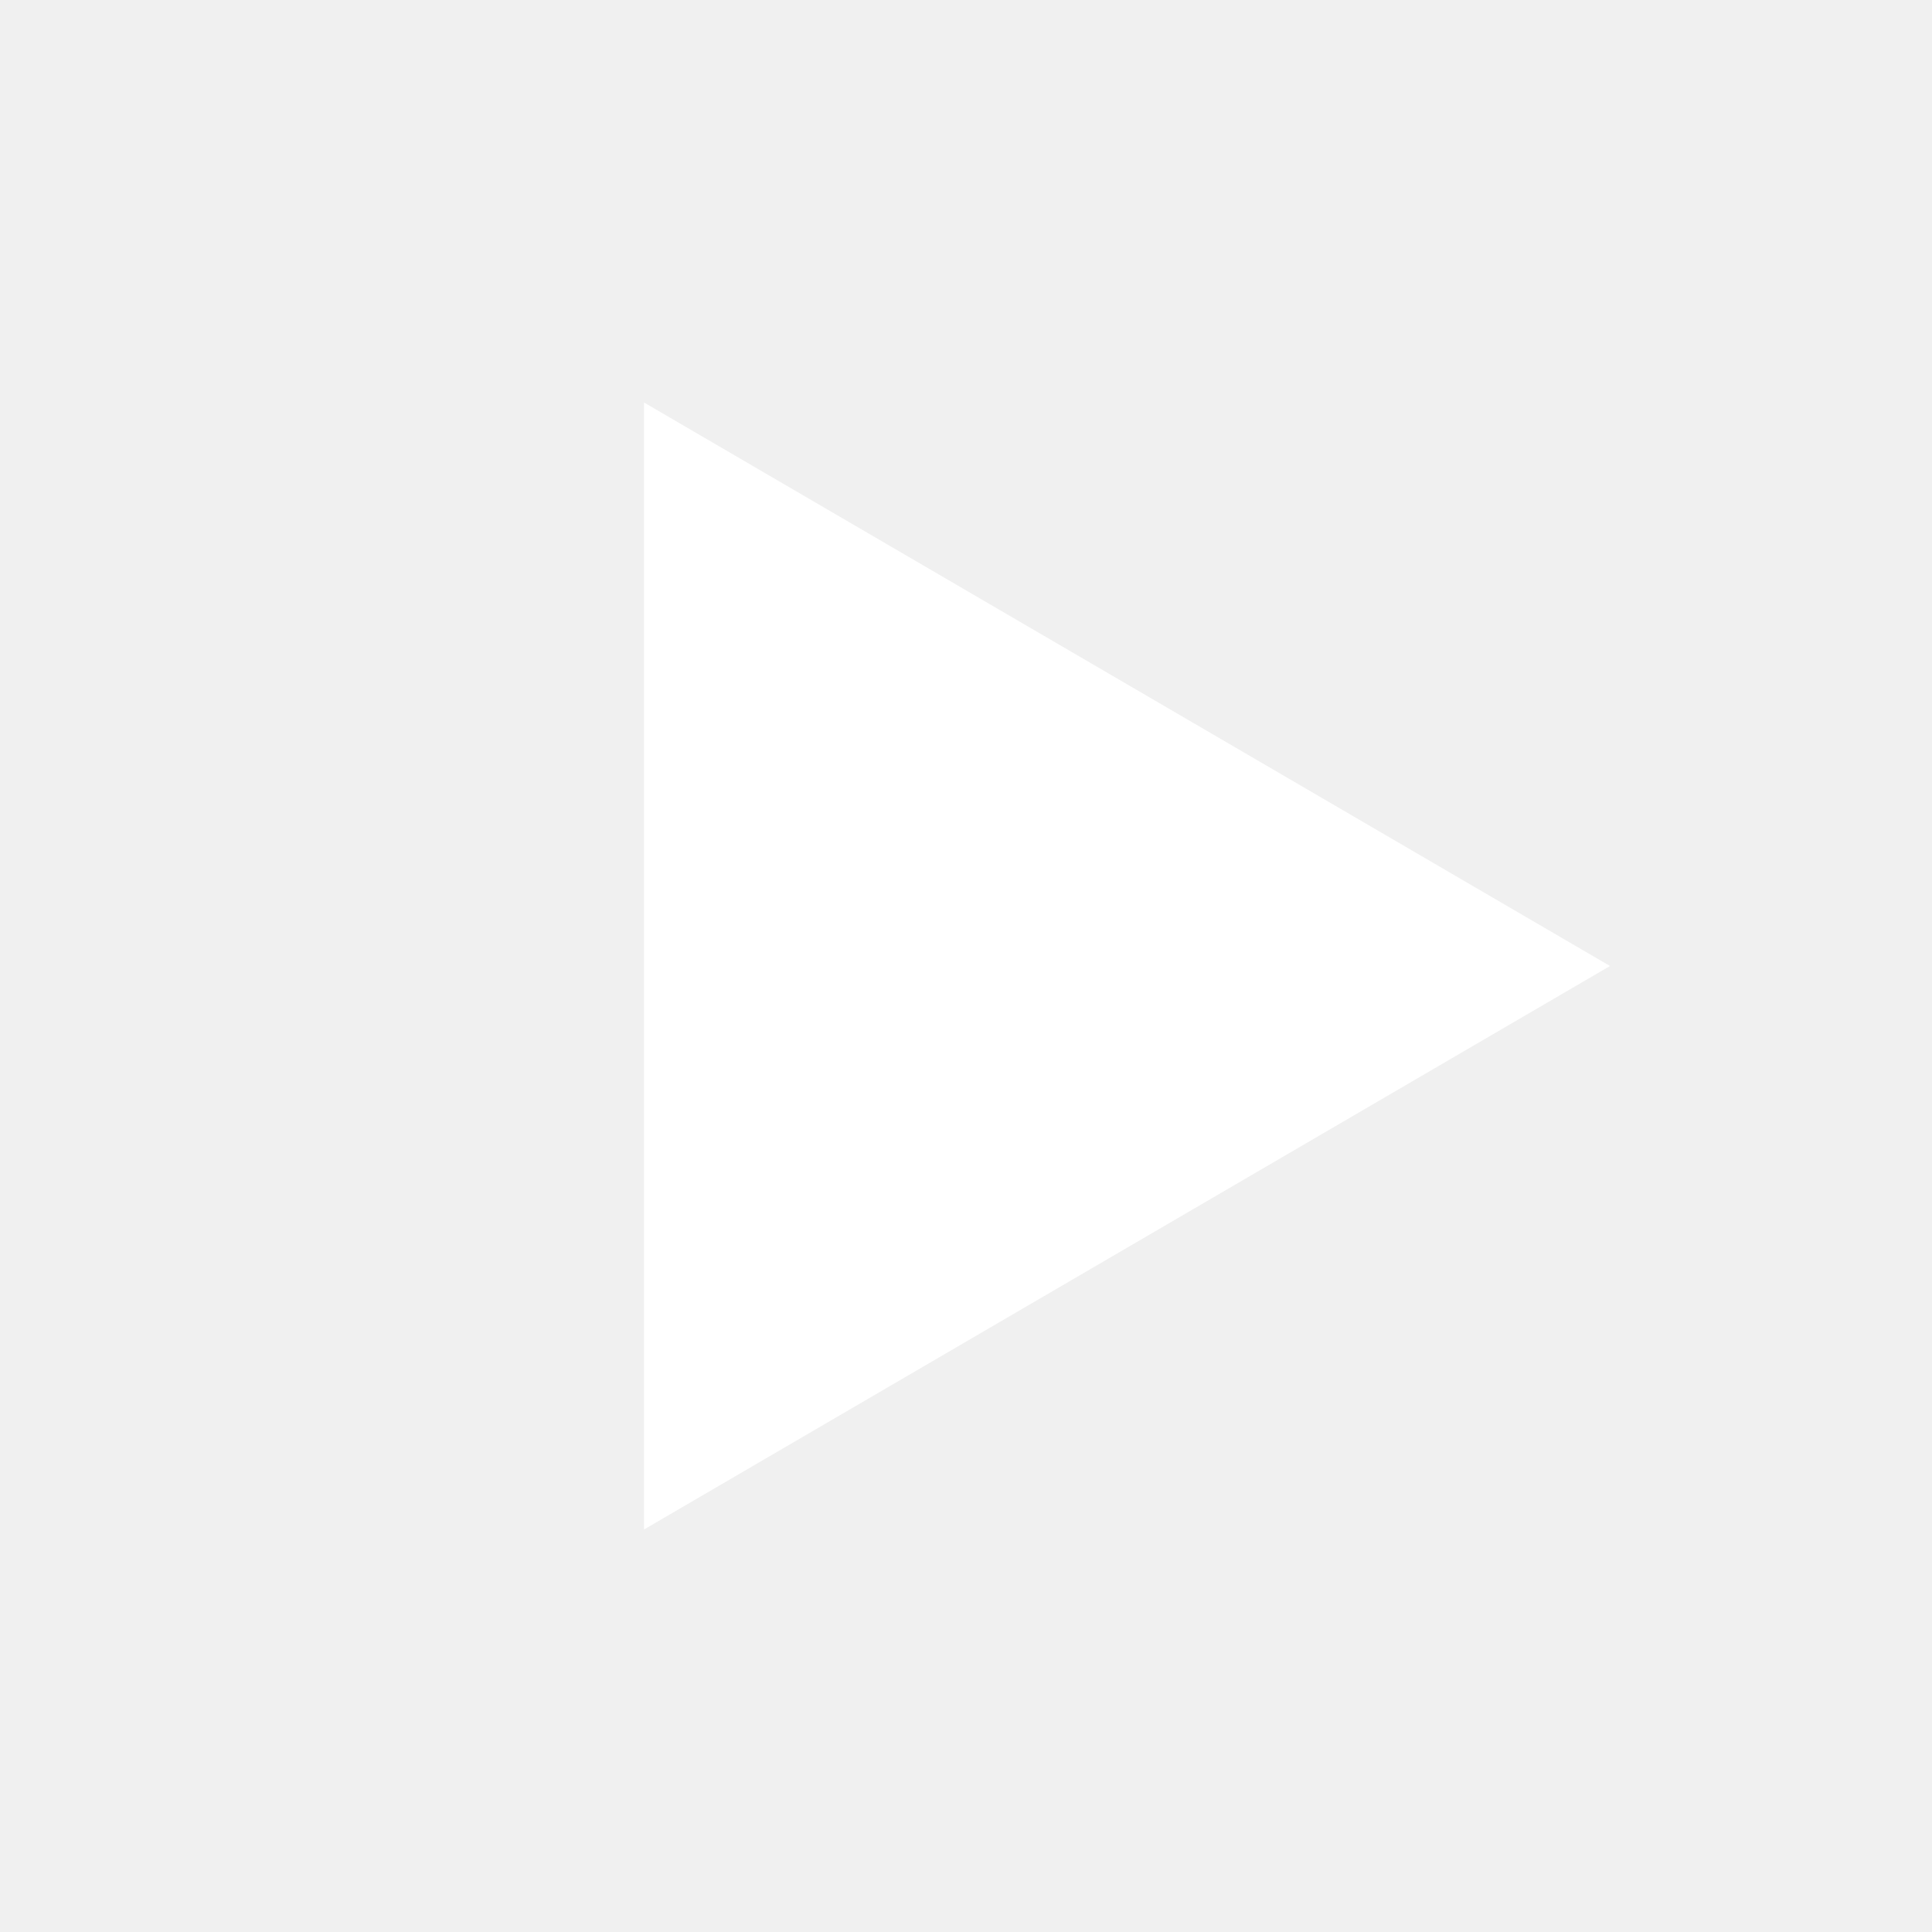
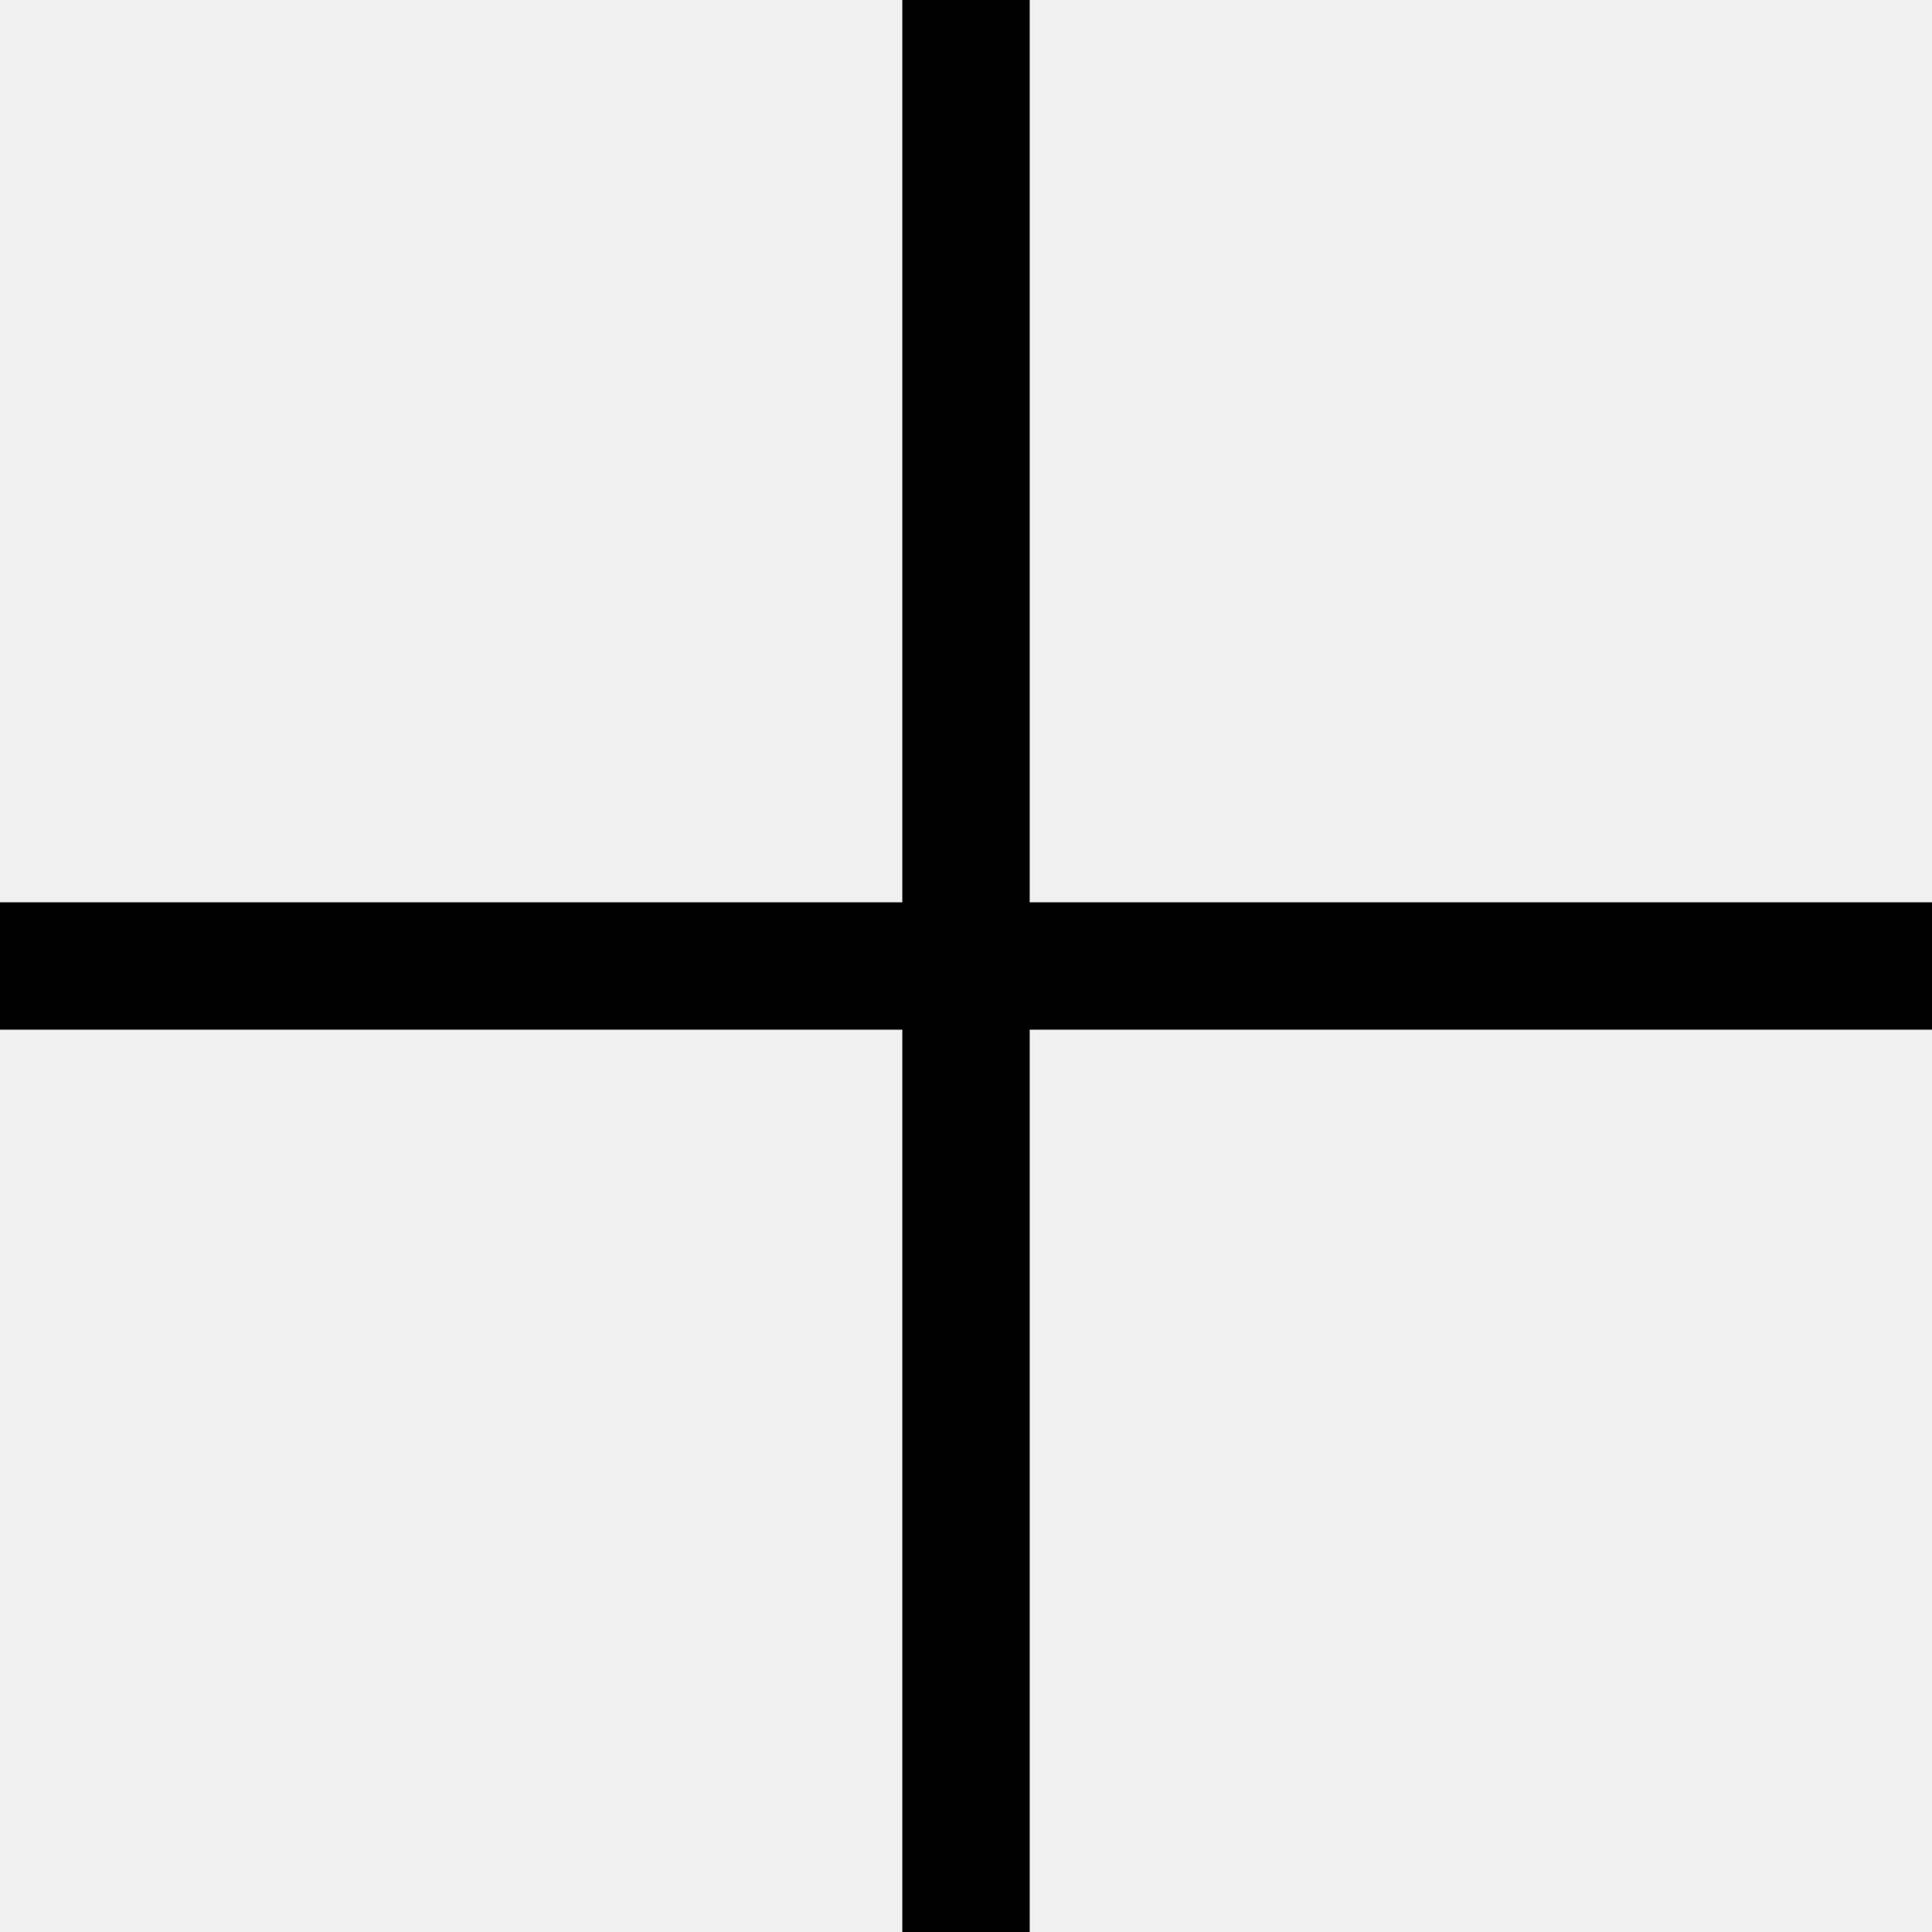
- <svg xmlns="http://www.w3.org/2000/svg" width="24" height="24" viewBox="0 0 24 24" fill="none">
-   <path d="M20 12L8 5V19L20 12Z" fill="white" />
+ <svg xmlns="http://www.w3.org/2000/svg" fill="#000000" height="800px" width="800px" version="1.1" id="Layer_1" viewBox="0 0 455 455" xml:space="preserve">
+   <polygon points="455,212.5 242.5,212.5 242.5,0 212.5,0 212.5,212.5 0,212.5 0,242.5 212.5,242.5 212.5,455 242.5,455 242.5,242.5   455,242.5 " />
</svg>
